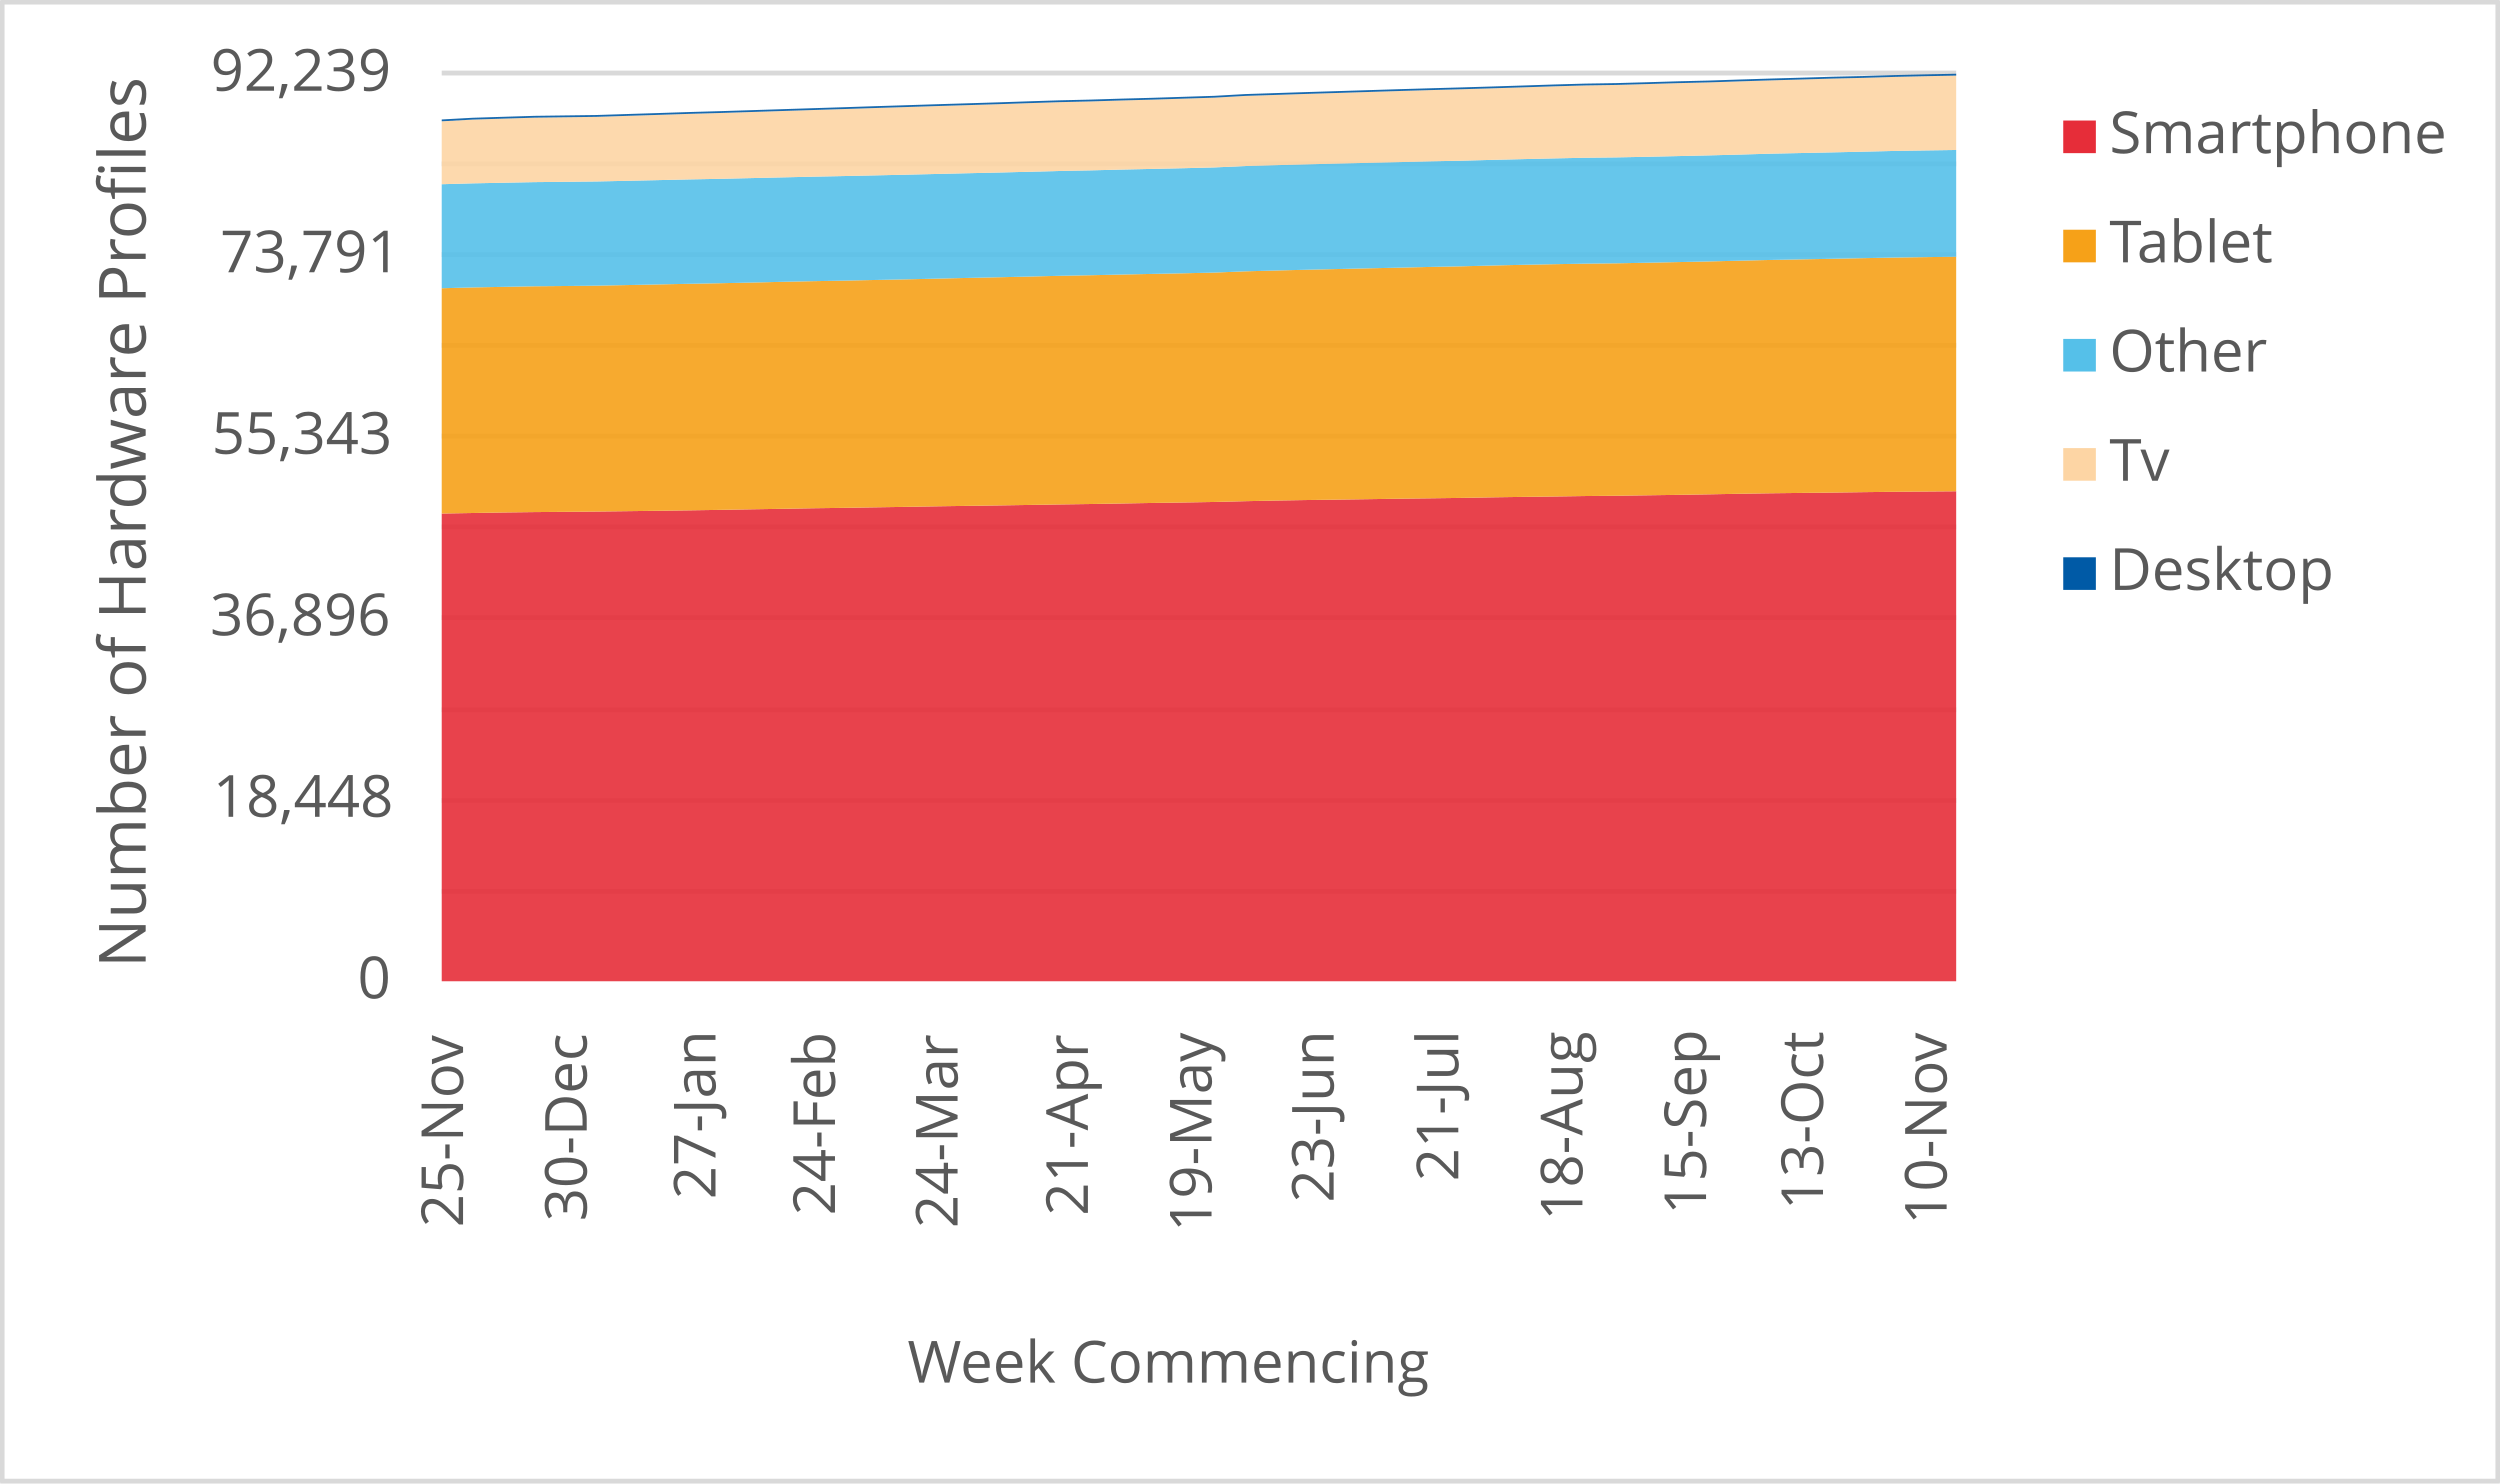
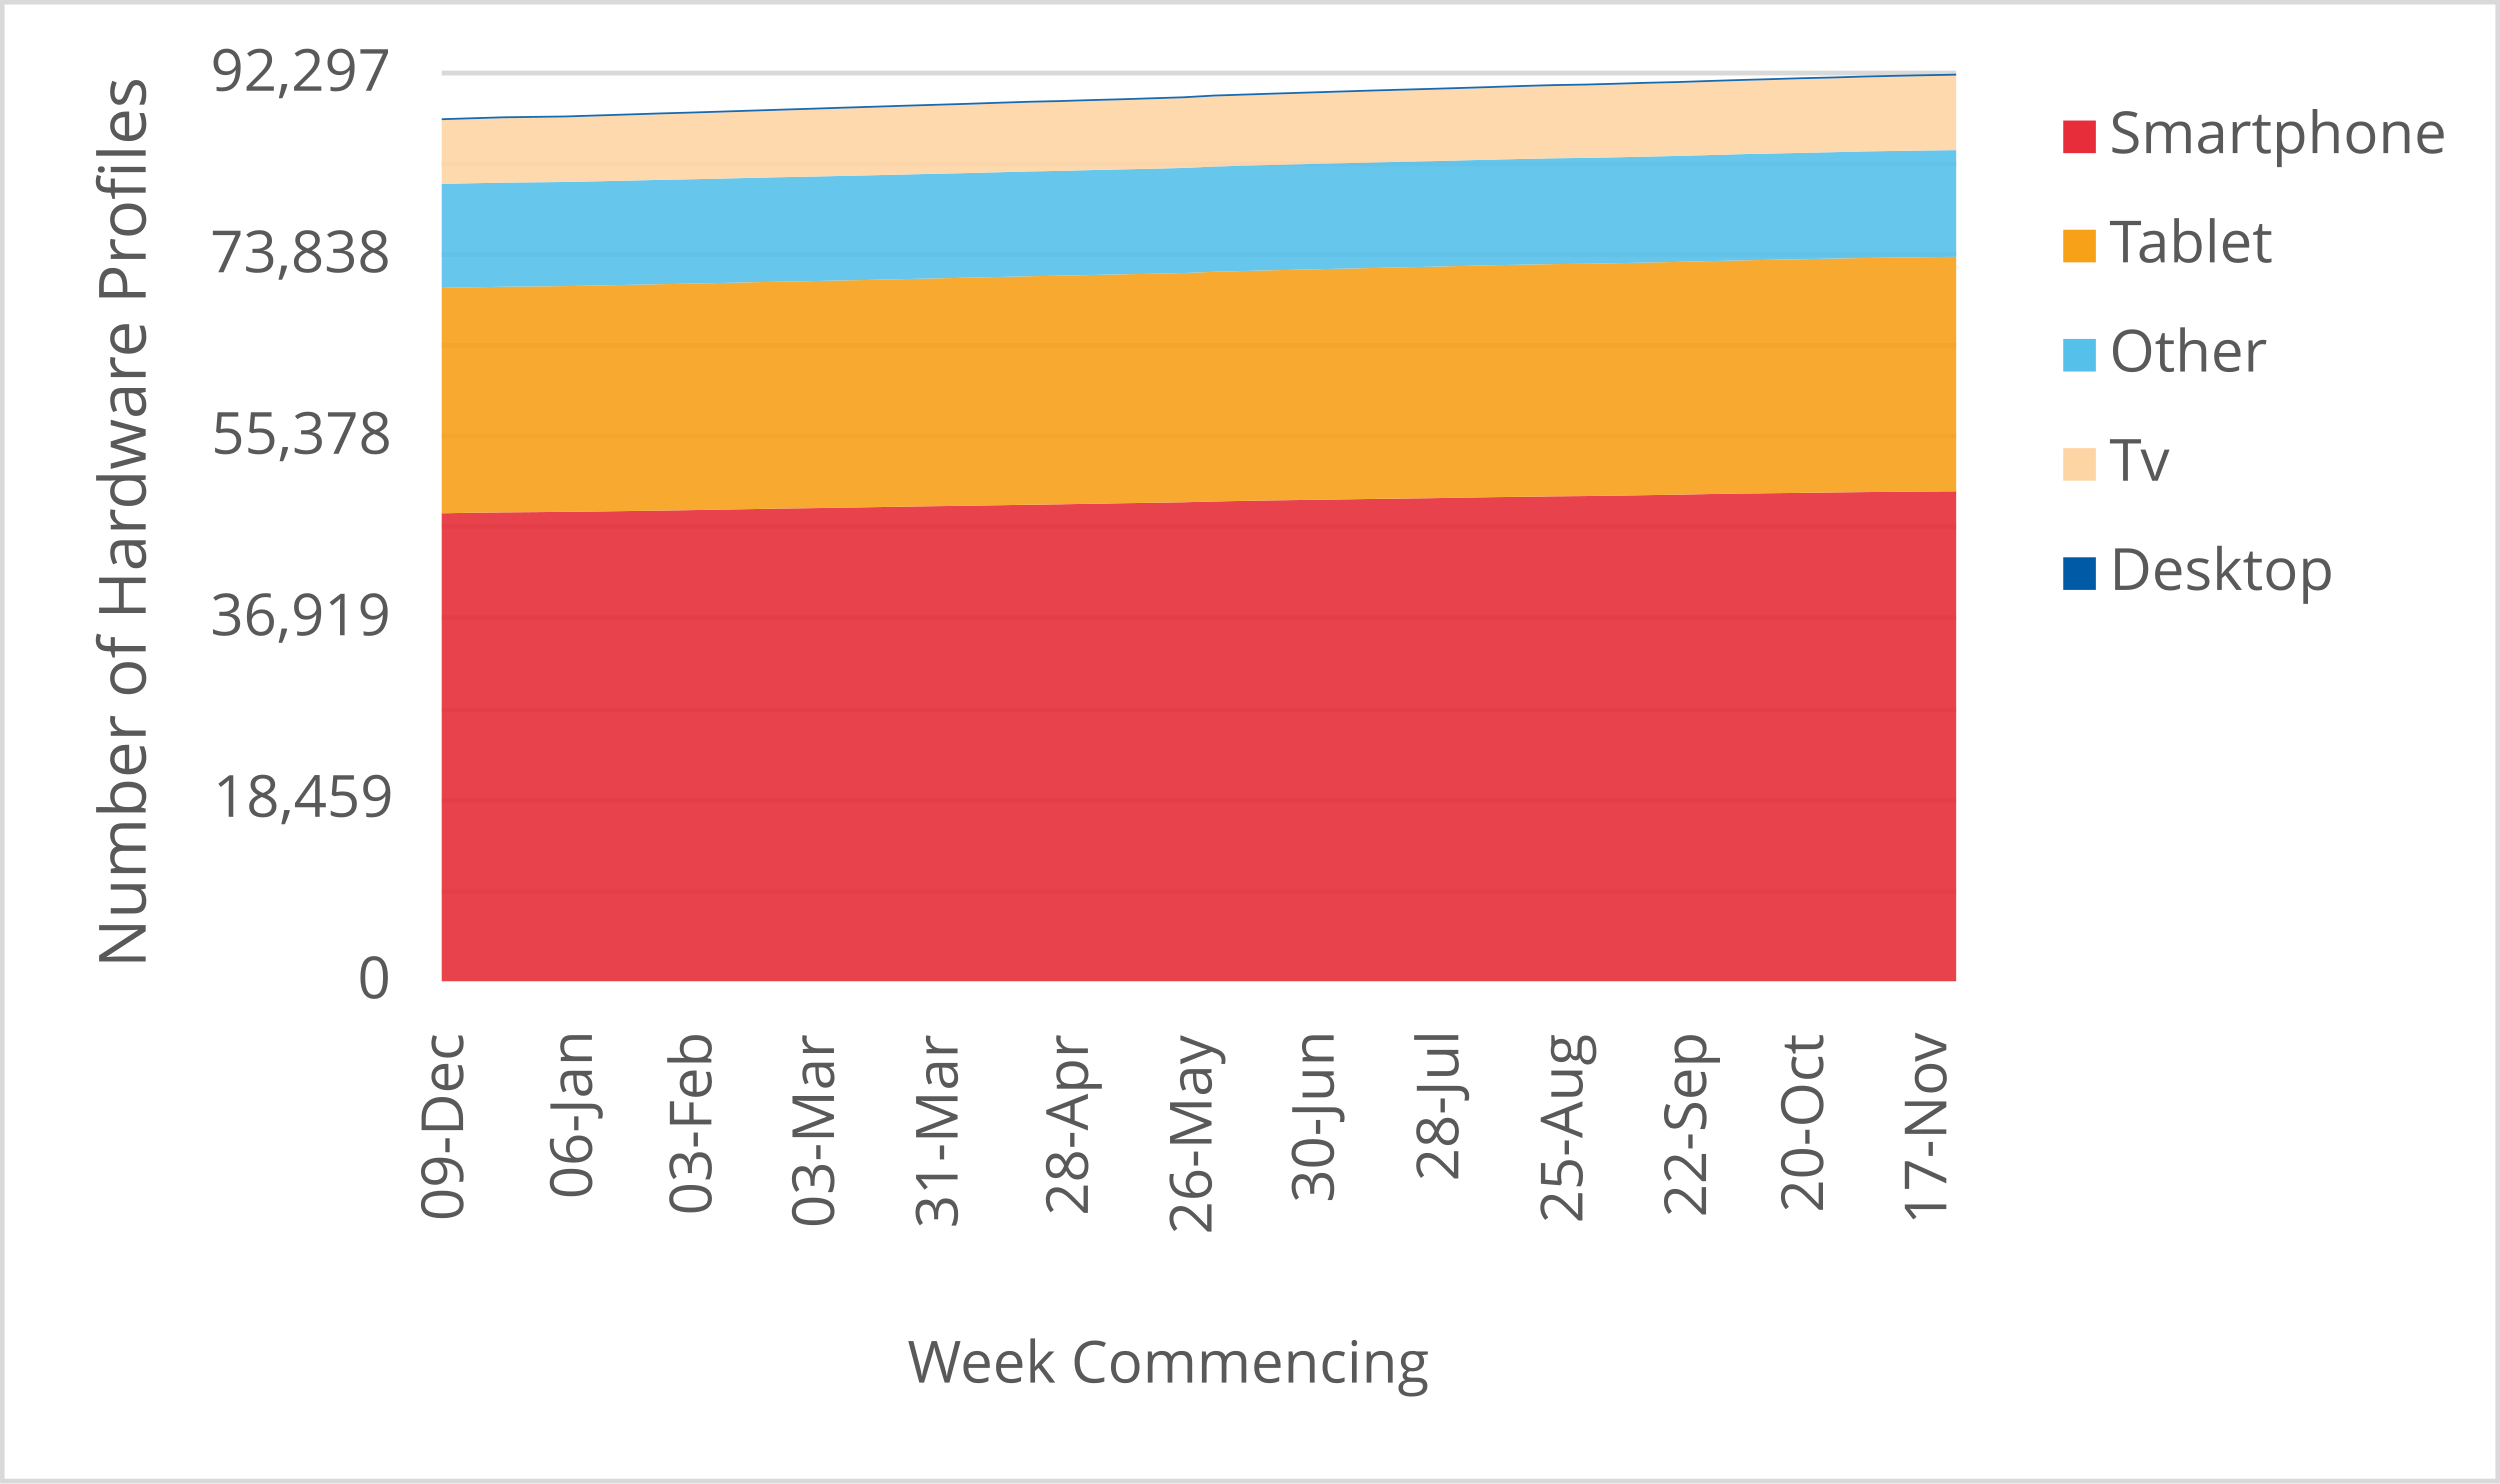
<svg xmlns="http://www.w3.org/2000/svg" width="1763" height="1046" xml:space="preserve" overflow="hidden">
  <defs>
    <clipPath id="clip0">
      <rect x="2917" y="346" width="1763" height="1046" />
    </clipPath>
  </defs>
  <g clip-path="url(#clip0)" transform="translate(-2917 -346)">
    <rect x="2918" y="347" width="1760" height="1043" fill="#FFFFFF" />
    <g>
      <path d="    M3228.5 974.532 4296.5 974.532    M3228.5 910.53 4296.5 910.53    M3228.5 846.528 4296.5 846.528    M3228.5 781.526 4296.5 781.526    M3228.5 717.524 4296.5 717.524    M3228.5 653.522 4296.5 653.522    M3228.5 589.52 4296.5 589.52    M3228.5 525.517 4296.5 525.517    M3228.5 461.515 4296.5 461.515    M3228.5 397.5 4296.5 397.5" stroke="#D9D9D9" stroke-width="3.438" stroke-linejoin="round" stroke-miterlimit="10" fill="none" />
    </g>
    <g>
      <path d="M 1038.5 4296.5 1038.5" stroke="#D9D9D9" stroke-width="3.438" stroke-linejoin="round" stroke-miterlimit="10" fill="none" fill-rule="evenodd" />
    </g>
    <g>
-       <text fill="#595959" font-family="Verdana,Open Sans,DejaVu Sans,sans-serif" font-weight="400" font-size="41" transform="matrix(6.12323e-17 -1 1 6.12323e-17 3243.545 1211.47)">25-Nov</text>
+       <text fill="#595959" font-family="Verdana,Open Sans,DejaVu Sans,sans-serif" font-weight="400" font-size="41" transform="matrix(6.12323e-17 -1 1 6.12323e-17 3243.565 1207.086)">09-Dec</text>
    </g>
    <g>
-       <text fill="#595959" font-family="Verdana,Open Sans,DejaVu Sans,sans-serif" font-weight="400" font-size="41" transform="matrix(6.12323e-17 -1 1 6.12323e-17 3330.748 1207.246)">30-Dec</text>
+       <text fill="#595959" font-family="Verdana,Open Sans,DejaVu Sans,sans-serif" font-weight="400" font-size="41" transform="matrix(6.12323e-17 -1 1 6.12323e-17 3334.402 1191.651)">06-Jan</text>
    </g>
    <g>
-       <text fill="#595959" font-family="Verdana,Open Sans,DejaVu Sans,sans-serif" font-weight="400" font-size="41" transform="matrix(6.12323e-17 -1 1 6.12323e-17 3421.566 1191.691)">27-Jan</text>
+       <text fill="#595959" font-family="Verdana,Open Sans,DejaVu Sans,sans-serif" font-weight="400" font-size="41" transform="matrix(6.12323e-17 -1 1 6.12323e-17 3418.643 1203.042)">03-Feb</text>
    </g>
    <g>
-       <text fill="#595959" font-family="Verdana,Open Sans,DejaVu Sans,sans-serif" font-weight="400" font-size="41" transform="matrix(6.12323e-17 -1 1 6.12323e-17 3505.826 1203.082)">24-Feb</text>
+       <text fill="#595959" font-family="Verdana,Open Sans,DejaVu Sans,sans-serif" font-weight="400" font-size="41" transform="matrix(6.12323e-17 -1 1 6.12323e-17 3505.116 1212.011)">03-Mar</text>
    </g>
    <g>
-       <text fill="#595959" font-family="Verdana,Open Sans,DejaVu Sans,sans-serif" font-weight="400" font-size="41" transform="matrix(6.12323e-17 -1 1 6.12323e-17 3592.279 1212.051)">24-Mar</text>
+       <text fill="#595959" font-family="Verdana,Open Sans,DejaVu Sans,sans-serif" font-weight="400" font-size="41" transform="matrix(6.12323e-17 -1 1 6.12323e-17 3592.279 1212.171)">31-Mar</text>
    </g>
    <g>
-       <text fill="#595959" font-family="Verdana,Open Sans,DejaVu Sans,sans-serif" font-weight="400" font-size="41" transform="matrix(6.12323e-17 -1 1 6.12323e-17 3684.188 1203.302)">21-Apr</text>
+       <text fill="#595959" font-family="Verdana,Open Sans,DejaVu Sans,sans-serif" font-weight="400" font-size="41" transform="matrix(6.12323e-17 -1 1 6.12323e-17 3684.188 1203.302)">28-Apr</text>
    </g>
    <g>
-       <text fill="#595959" font-family="Verdana,Open Sans,DejaVu Sans,sans-serif" font-weight="400" font-size="41" transform="matrix(6.12323e-17 -1 1 6.12323e-17 3771.371 1214.753)">19-May</text>
+       <text fill="#595959" font-family="Verdana,Open Sans,DejaVu Sans,sans-serif" font-weight="400" font-size="41" transform="matrix(6.12323e-17 -1 1 6.12323e-17 3771.371 1216.515)">26-May</text>
    </g>
    <g>
-       <text fill="#595959" font-family="Verdana,Open Sans,DejaVu Sans,sans-serif" font-weight="400" font-size="41" transform="matrix(6.12323e-17 -1 1 6.12323e-17 3857.484 1194.053)">23-Jun</text>
+       <text fill="#595959" font-family="Verdana,Open Sans,DejaVu Sans,sans-serif" font-weight="400" font-size="41" transform="matrix(6.12323e-17 -1 1 6.12323e-17 3857.504 1194.173)">30-Jun</text>
    </g>
    <g>
-       <text fill="#595959" font-family="Verdana,Open Sans,DejaVu Sans,sans-serif" font-weight="400" font-size="41" transform="matrix(6.12323e-17 -1 1 6.12323e-17 3945.398 1179.039)">21-Jul</text>
+       <text fill="#595959" font-family="Verdana,Open Sans,DejaVu Sans,sans-serif" font-weight="400" font-size="41" transform="matrix(6.12323e-17 -1 1 6.12323e-17 3945.398 1179.039)">28-Jul</text>
    </g>
    <g>
-       <text fill="#595959" font-family="Verdana,Open Sans,DejaVu Sans,sans-serif" font-weight="400" font-size="41" transform="matrix(6.12323e-17 -1 1 6.12323e-17 4032.922 1206.906)">18-Aug</text>
+       <text fill="#595959" font-family="Verdana,Open Sans,DejaVu Sans,sans-serif" font-weight="400" font-size="41" transform="matrix(6.12323e-17 -1 1 6.12323e-17 4032.922 1208.667)">25-Aug</text>
    </g>
    <g>
-       <text fill="#595959" font-family="Verdana,Open Sans,DejaVu Sans,sans-serif" font-weight="400" font-size="41" transform="matrix(6.12323e-17 -1 1 6.12323e-17 4120.106 1202.662)">15-Sep</text>
+       <text fill="#595959" font-family="Verdana,Open Sans,DejaVu Sans,sans-serif" font-weight="400" font-size="41" transform="matrix(6.12323e-17 -1 1 6.12323e-17 4120.106 1204.423)">22-Sep</text>
    </g>
    <g>
-       <text fill="#595959" font-family="Verdana,Open Sans,DejaVu Sans,sans-serif" font-weight="400" font-size="41" transform="matrix(6.12323e-17 -1 1 6.12323e-17 4202.585 1199.378)">13-Oct</text>
+       <text fill="#595959" font-family="Verdana,Open Sans,DejaVu Sans,sans-serif" font-weight="400" font-size="41" transform="matrix(6.12323e-17 -1 1 6.12323e-17 4202.585 1201.14)">20-Oct</text>
    </g>
    <g>
-       <text fill="#595959" font-family="Verdana,Open Sans,DejaVu Sans,sans-serif" font-weight="400" font-size="41" transform="matrix(6.12323e-17 -1 1 6.12323e-17 4289.769 1209.708)">10-Nov</text>
+       <text fill="#595959" font-family="Verdana,Open Sans,DejaVu Sans,sans-serif" font-weight="400" font-size="41" transform="matrix(6.12323e-17 -1 1 6.12323e-17 4289.539 1209.708)">17-Nov</text>
    </g>
    <g>
      <text fill="#595959" font-family="Verdana,Open Sans,DejaVu Sans,sans-serif" font-weight="400" font-size="41" transform="matrix(1 0 0 1 3169.141 1050)">0</text>
    </g>
    <g>
-       <text fill="#595959" font-family="Verdana,Open Sans,DejaVu Sans,sans-serif" font-weight="400" font-size="41" transform="matrix(1 0 0 1 3067.122 922)">18,448</text>
+       <text fill="#595959" font-family="Verdana,Open Sans,DejaVu Sans,sans-serif" font-weight="400" font-size="41" transform="matrix(1 0 0 1 3067.202 922)">18,459</text>
    </g>
    <g>
-       <text fill="#595959" font-family="Verdana,Open Sans,DejaVu Sans,sans-serif" font-weight="400" font-size="41" transform="matrix(1 0 0 1 3065.12 794)">36,896</text>
+       <text fill="#595959" font-family="Verdana,Open Sans,DejaVu Sans,sans-serif" font-weight="400" font-size="41" transform="matrix(1 0 0 1 3065.32 794)">36,919</text>
    </g>
    <g>
-       <text fill="#595959" font-family="Verdana,Open Sans,DejaVu Sans,sans-serif" font-weight="400" font-size="41" transform="matrix(1 0 0 1 3066.301 666)">55,343</text>
+       <text fill="#595959" font-family="Verdana,Open Sans,DejaVu Sans,sans-serif" font-weight="400" font-size="41" transform="matrix(1 0 0 1 3066.021 666)">55,378</text>
    </g>
    <g>
-       <text fill="#595959" font-family="Verdana,Open Sans,DejaVu Sans,sans-serif" font-weight="400" font-size="41" transform="matrix(1 0 0 1 3072.247 538)">73,791</text>
+       <text fill="#595959" font-family="Verdana,Open Sans,DejaVu Sans,sans-serif" font-weight="400" font-size="41" transform="matrix(1 0 0 1 3065.24 538)">73,838</text>
    </g>
    <g>
-       <text fill="#595959" font-family="Verdana,Open Sans,DejaVu Sans,sans-serif" font-weight="400" font-size="41" transform="matrix(1 0 0 1 3065.56 410)">92,239</text>
+       <text fill="#595959" font-family="Verdana,Open Sans,DejaVu Sans,sans-serif" font-weight="400" font-size="41" transform="matrix(1 0 0 1 3065.44 410)">92,297</text>
    </g>
    <g>
      <text fill="#595959" font-family="Verdana,Open Sans,DejaVu Sans,sans-serif" font-weight="400" font-size="41" transform="matrix(1 0 0 1 3556.971 1321)">Week Commencing</text>
    </g>
    <g>
      <text fill="#595959" font-family="Verdana,Open Sans,DejaVu Sans,sans-serif" font-weight="400" font-size="46" transform="matrix(6.12323e-17 -1 1 6.12323e-17 3019.73 1028.553)">Number of Hardware Profiles</text>
    </g>
    <rect x="2918.5" y="347.5" width="1760" height="1043" stroke="#D9D9D9" stroke-width="3.438" stroke-linejoin="round" stroke-miterlimit="10" fill="none" />
    <g>
-       <path d="M3228.5 1038 3250.296 1038 3272.092 1038 3293.888 1038 3315.684 1038 3337.48 1038 3359.276 1038 3381.071 1038 3402.867 1038 3424.663 1038 3446.459 1038 3468.255 1038 3490.051 1038 3511.847 1038 3533.643 1038 3555.439 1038 3577.235 1038 3599.031 1038 3620.827 1038 3642.622 1038 3664.418 1038 3686.214 1038 3708.01 1038 3729.806 1038 3751.602 1038 3773.398 1038 3795.194 1038 3816.99 1038 3838.786 1038 3860.582 1038 3882.378 1038 3904.173 1038 3925.969 1038 3947.765 1038 3969.561 1038 3991.357 1038 4013.153 1038 4034.949 1038 4056.745 1038 4078.541 1038 4100.337 1038 4122.133 1038 4143.929 1038 4165.724 1038 4187.52 1038 4209.316 1038 4231.112 1038 4252.908 1038 4274.704 1038 4296.5 1038 4296.5 692.442 4274.704 692.622 4252.908 692.803 4231.112 693.067 4209.316 693.365 4187.52 693.601 4165.724 693.858 4143.929 694.197 4122.133 694.607 4100.337 694.968 4078.541 695.287 4056.745 695.599 4034.949 695.8 4013.153 696.126 3991.357 696.397 3969.561 696.716 3947.765 697.112 3925.969 697.403 3904.173 697.674 3882.378 698.007 3860.582 698.326 3838.786 698.617 3816.99 698.985 3795.194 699.436 3773.398 699.984 3751.602 700.352 3729.806 700.678 3708.01 701.06 3686.214 701.427 3664.418 701.733 3642.622 702.087 3620.827 702.433 3599.031 702.732 3577.235 703.058 3555.439 703.44 3533.643 703.78 3511.847 704.133 3490.051 704.425 3468.255 704.813 3446.459 705.167 3424.663 705.556 3402.867 705.896 3381.071 706.194 3359.276 706.479 3337.48 706.749 3315.684 706.944 3293.888 707.124 3272.092 707.395 3250.296 707.769 3228.5 708.144 3228.5 1038Z" fill="#e62d39" opacity="0.9" />
+       <path d="M3228.5 1038 3250.296 1038 3272.092 1038 3293.888 1038 3315.684 1038 3337.48 1038 3359.276 1038 3381.071 1038 3402.867 1038 3424.663 1038 3446.459 1038 3468.255 1038 3490.051 1038 3511.847 1038 3533.643 1038 3555.439 1038 3577.235 1038 3599.031 1038 3620.827 1038 3642.622 1038 3664.418 1038 3686.214 1038 3708.01 1038 3729.806 1038 3751.602 1038 3773.398 1038 3795.194 1038 3816.99 1038 3838.786 1038 3860.582 1038 3882.378 1038 3904.173 1038 3925.969 1038 3947.765 1038 3969.561 1038 3991.357 1038 4013.153 1038 4034.949 1038 4056.745 1038 4078.541 1038 4100.337 1038 4122.133 1038 4143.929 1038 4165.724 1038 4187.52 1038 4209.316 1038 4231.112 1038 4252.908 1038 4274.704 1038 4296.5 1038 4296.5 692.458 4274.704 692.659 4252.908 692.839 4231.112 693.02 4209.316 693.283 4187.52 693.581 4165.724 693.817 4143.929 694.074 4122.133 694.414 4100.337 694.823 4078.541 695.183 4056.745 695.502 4034.949 695.814 4013.153 696.015 3991.357 696.341 3969.561 696.612 3947.765 696.931 3925.969 697.326 3904.173 697.617 3882.378 697.888 3860.582 698.22 3838.786 698.539 3816.99 698.831 3795.194 699.198 3773.398 699.649 3751.602 700.197 3729.806 700.564 3708.01 700.89 3686.214 701.271 3664.418 701.639 3642.622 701.944 3620.827 702.298 3599.031 702.644 3577.235 702.943 3555.439 703.268 3533.643 703.65 3511.847 703.99 3490.051 704.343 3468.255 704.634 3446.459 705.023 3424.663 705.376 3402.867 705.765 3381.071 706.104 3359.276 706.403 3337.48 706.687 3315.684 706.957 3293.888 707.152 3272.092 707.332 3250.296 707.602 3228.5 707.977 3228.5 1038Z" fill="#e62d39" opacity="0.9" />
    </g>
    <g>
-       <path d="M3228.5 708.144 3250.296 707.769 3272.092 707.395 3293.888 707.124 3315.684 706.944 3337.48 706.749 3359.276 706.479 3381.071 706.194 3402.867 705.896 3424.663 705.556 3446.459 705.167 3468.255 704.813 3490.051 704.425 3511.847 704.133 3533.643 703.78 3555.439 703.44 3577.235 703.058 3599.031 702.732 3620.827 702.433 3642.622 702.087 3664.418 701.733 3686.214 701.427 3708.01 701.06 3729.806 700.678 3751.602 700.352 3773.398 699.984 3795.194 699.436 3816.99 698.985 3838.786 698.617 3860.582 698.326 3882.378 698.007 3904.173 697.674 3925.969 697.403 3947.765 697.112 3969.561 696.716 3991.357 696.397 4013.153 696.126 4034.949 695.8 4056.745 695.599 4078.541 695.287 4100.337 694.968 4122.133 694.607 4143.929 694.197 4165.724 693.858 4187.52 693.601 4209.316 693.365 4231.112 693.067 4252.908 692.803 4274.704 692.622 4296.5 692.442 4296.5 527.035 4274.704 527.327 4252.908 527.632 4231.112 528.048 4209.316 528.485 4187.52 528.902 4165.724 529.311 4143.929 529.824 4122.133 530.359 4100.337 530.824 4078.541 531.275 4056.745 531.691 4034.949 531.92 4013.153 532.308 3991.357 532.732 3969.561 533.231 3947.765 533.8 3925.969 534.224 3904.173 534.737 3882.378 535.209 3860.582 535.708 3838.786 536.208 3816.99 536.749 3795.194 537.339 3773.398 538.22 3751.602 538.72 3729.806 539.15 3708.01 539.608 3686.214 540.093 3664.418 540.489 3642.622 541.03 3620.827 541.53 3599.031 541.995 3577.235 542.501 3555.439 543.001 3533.643 543.445 3511.847 543.896 3490.051 544.284 3468.255 544.742 3446.459 545.235 3424.663 545.728 3402.867 546.13 3381.071 546.581 3359.276 547.025 3337.48 547.448 3315.684 547.684 3293.888 547.892 3272.092 548.281 3250.296 548.697 3228.5 549.259 3228.5 708.144Z" fill="#f6a118" opacity="0.9" />
+       <path d="M3228.5 707.977 3250.296 707.602 3272.092 707.332 3293.888 707.152 3315.684 706.957 3337.48 706.687 3359.276 706.403 3381.071 706.104 3402.867 705.765 3424.663 705.376 3446.459 705.023 3468.255 704.634 3490.051 704.343 3511.847 703.99 3533.643 703.65 3555.439 703.268 3577.235 702.943 3599.031 702.644 3620.827 702.298 3642.622 701.944 3664.418 701.639 3686.214 701.271 3708.01 700.89 3729.806 700.564 3751.602 700.197 3773.398 699.649 3795.194 699.198 3816.99 698.831 3838.786 698.539 3860.582 698.22 3882.378 697.888 3904.173 697.617 3925.969 697.326 3947.765 696.931 3969.561 696.612 3991.357 696.341 4013.153 696.015 4034.949 695.814 4056.745 695.502 4078.541 695.183 4100.337 694.823 4122.133 694.414 4143.929 694.074 4165.724 693.817 4187.52 693.581 4209.316 693.283 4231.112 693.02 4252.908 692.839 4274.704 692.659 4296.5 692.458 4296.5 527.086 4274.704 527.356 4252.908 527.648 4231.112 527.953 4209.316 528.369 4187.52 528.806 4165.724 529.222 4143.929 529.631 4122.133 530.144 4100.337 530.678 4078.541 531.142 4056.745 531.593 4034.949 532.009 4013.153 532.238 3991.357 532.626 3969.561 533.049 3947.765 533.549 3925.969 534.117 3904.173 534.54 3882.378 535.053 3860.582 535.525 3838.786 536.024 3816.99 536.523 3795.194 537.064 3773.398 537.654 3751.602 538.534 3729.806 539.033 3708.01 539.463 3686.214 539.921 3664.418 540.406 3642.622 540.802 3620.827 541.342 3599.031 541.842 3577.235 542.306 3555.439 542.813 3533.643 543.312 3511.847 543.756 3490.051 544.206 3468.255 544.595 3446.459 545.052 3424.663 545.545 3402.867 546.037 3381.071 546.439 3359.276 546.89 3337.48 547.334 3315.684 547.757 3293.888 547.992 3272.092 548.2 3250.296 548.589 3228.5 549.005 3228.5 707.977Z" fill="#f6a118" opacity="0.9" />
    </g>
    <g>
-       <path d="M3228.5 549.259 3250.296 548.697 3272.092 548.281 3293.888 547.892 3315.684 547.684 3337.48 547.448 3359.276 547.025 3381.071 546.581 3402.867 546.13 3424.663 545.728 3446.459 545.235 3468.255 544.742 3490.051 544.284 3511.847 543.896 3533.643 543.445 3555.439 543.001 3577.235 542.501 3599.031 541.995 3620.827 541.53 3642.622 541.03 3664.418 540.489 3686.214 540.093 3708.01 539.608 3729.806 539.15 3751.602 538.72 3773.398 538.22 3795.194 537.339 3816.99 536.749 3838.786 536.208 3860.582 535.708 3882.378 535.209 3904.173 534.737 3925.969 534.224 3947.765 533.8 3969.561 533.231 3991.357 532.732 4013.153 532.308 4034.949 531.92 4056.745 531.691 4078.541 531.275 4100.337 530.824 4122.133 530.359 4143.929 529.824 4165.724 529.311 4187.52 528.902 4209.316 528.485 4231.112 528.048 4252.908 527.632 4274.704 527.327 4296.5 527.035 4296.5 451.759 4274.704 452.086 4252.908 452.439 4231.112 452.96 4209.316 453.446 4187.52 453.91 4165.724 454.368 4143.929 455 4122.133 455.576 4100.337 456.068 4078.541 456.561 4056.745 456.991 4034.949 457.248 4013.153 457.692 3991.357 458.198 3969.561 458.726 3947.765 459.315 3925.969 459.753 3904.173 460.301 3882.378 460.814 3860.582 461.328 3838.786 461.883 3816.99 462.459 3795.194 463.083 3773.398 464.061 3751.602 464.617 3729.806 465.102 3708.01 465.581 3686.214 466.136 3664.418 466.559 3642.622 467.121 3620.827 467.683 3599.031 468.169 3577.235 468.682 3555.439 469.203 3533.643 469.682 3511.847 470.153 3490.051 470.597 3468.255 471.097 3446.459 471.597 3424.663 472.103 3402.867 472.519 3381.071 473.019 3359.276 473.505 3337.48 473.97 3315.684 474.212 3293.888 474.434 3272.092 474.865 3250.296 475.295 3228.5 475.912 3228.5 549.259Z" fill="#55c0e9" opacity="0.9" />
+       <path d="M3228.5 549.005 3250.296 548.589 3272.092 548.2 3293.888 547.992 3315.684 547.757 3337.48 547.334 3359.276 546.89 3381.071 546.439 3402.867 546.037 3424.663 545.545 3446.459 545.052 3468.255 544.595 3490.051 544.206 3511.847 543.756 3533.643 543.312 3555.439 542.813 3577.235 542.306 3599.031 541.842 3620.827 541.342 3642.622 540.802 3664.418 540.406 3686.214 539.921 3708.01 539.463 3729.806 539.033 3751.602 538.534 3773.398 537.654 3795.194 537.064 3816.99 536.523 3838.786 536.024 3860.582 535.525 3882.378 535.053 3904.173 534.54 3925.969 534.117 3947.765 533.549 3969.561 533.049 3991.357 532.626 4013.153 532.238 4034.949 532.009 4056.745 531.593 4078.541 531.142 4100.337 530.678 4122.133 530.144 4143.929 529.631 4165.724 529.222 4187.52 528.806 4209.316 528.369 4231.112 527.953 4252.908 527.648 4274.704 527.356 4296.5 527.086 4296.5 451.851 4274.704 452.128 4252.908 452.454 4231.112 452.807 4209.316 453.327 4187.52 453.813 4165.724 454.277 4143.929 454.735 4122.133 455.366 4100.337 455.942 4078.541 456.434 4056.745 456.926 4034.949 457.356 4013.153 457.613 3991.357 458.057 3969.561 458.563 3947.765 459.09 3925.969 459.679 3904.173 460.116 3882.378 460.664 3860.582 461.177 3838.786 461.69 3816.99 462.245 3795.194 462.82 3773.398 463.444 3751.602 464.422 3729.806 464.977 3708.01 465.462 3686.214 465.941 3664.418 466.495 3642.622 466.918 3620.827 467.48 3599.031 468.042 3577.235 468.527 3555.439 469.04 3533.643 469.56 3511.847 470.039 3490.051 470.51 3468.255 470.954 3446.459 471.453 3424.663 471.953 3402.867 472.459 3381.071 472.875 3359.276 473.374 3337.48 473.859 3315.684 474.324 3293.888 474.567 3272.092 474.789 3250.296 475.219 3228.5 475.648 3228.5 549.005Z" fill="#55c0e9" opacity="0.9" />
    </g>
    <g>
-       <path d="M3228.5 475.912 3250.296 475.295 3272.092 474.865 3293.888 474.434 3315.684 474.212 3337.48 473.97 3359.276 473.505 3381.071 473.019 3402.867 472.519 3424.663 472.103 3446.459 471.597 3468.255 471.097 3490.051 470.597 3511.847 470.153 3533.643 469.682 3555.439 469.203 3577.235 468.682 3599.031 468.169 3620.827 467.683 3642.622 467.121 3664.418 466.559 3686.214 466.136 3708.01 465.581 3729.806 465.102 3751.602 464.617 3773.398 464.061 3795.194 463.083 3816.99 462.459 3838.786 461.883 3860.582 461.328 3882.378 460.814 3904.173 460.301 3925.969 459.753 3947.765 459.315 3969.561 458.726 3991.357 458.198 4013.153 457.692 4034.949 457.248 4056.745 456.991 4078.541 456.561 4100.337 456.068 4122.133 455.576 4143.929 455 4165.724 454.368 4187.52 453.91 4209.316 453.446 4231.112 452.96 4252.908 452.439 4274.704 452.086 4296.5 451.759 4296.5 399.291 4274.704 399.735 4252.908 400.241 4231.112 400.9 4209.316 401.407 4187.52 402.066 4165.724 402.683 4143.929 403.37 4122.133 404.099 4100.337 404.626 4078.541 405.285 4056.745 405.896 4034.949 406.25 4013.153 406.867 3991.357 407.582 3969.561 408.276 3947.765 408.928 3925.969 409.532 3904.173 410.17 3882.378 410.85 3860.582 411.537 3838.786 412.21 3816.99 412.925 3795.194 413.632 3773.398 414.867 3751.602 415.561 3729.806 416.262 3708.01 416.845 3686.214 417.525 3664.418 418.031 3642.622 418.732 3620.827 419.475 3599.031 420.148 3577.235 420.807 3555.439 421.508 3533.643 422.188 3511.847 422.909 3490.051 423.596 3468.255 424.297 3446.459 424.998 3424.663 425.685 3402.867 426.302 3381.071 427.017 3359.276 427.704 3337.48 428.404 3315.684 428.689 3293.888 428.987 3272.092 429.653 3250.296 430.34 3228.5 431.541 3228.5 475.912Z" fill="#fdd5a4" opacity="0.9" />
+       <path d="M3228.5 475.648 3250.296 475.219 3272.092 474.789 3293.888 474.567 3315.684 474.324 3337.48 473.859 3359.276 473.374 3381.071 472.875 3402.867 472.459 3424.663 471.953 3446.459 471.453 3468.255 470.954 3490.051 470.51 3511.847 470.039 3533.643 469.56 3555.439 469.04 3577.235 468.527 3599.031 468.042 3620.827 467.48 3642.622 466.918 3664.418 466.495 3686.214 465.941 3708.01 465.462 3729.806 464.977 3751.602 464.422 3773.398 463.444 3795.194 462.82 3816.99 462.245 3838.786 461.69 3860.582 461.177 3882.378 460.664 3904.173 460.116 3925.969 459.679 3947.765 459.09 3969.561 458.563 3991.357 458.057 4013.153 457.613 4034.949 457.356 4056.745 456.926 4078.541 456.434 4100.337 455.942 4122.133 455.366 4143.929 454.735 4165.724 454.277 4187.52 453.813 4209.316 453.327 4231.112 452.807 4252.908 452.454 4274.704 452.128 4296.5 451.851 4296.5 399.29 4274.704 399.692 4252.908 400.136 4231.112 400.642 4209.316 401.301 4187.52 401.807 4165.724 402.466 4143.929 403.083 4122.133 403.769 4100.337 404.497 4078.541 405.024 4056.745 405.683 4034.949 406.293 4013.153 406.647 3991.357 407.264 3969.561 407.978 3947.765 408.672 3925.969 409.323 3904.173 409.927 3882.378 410.565 3860.582 411.244 3838.786 411.931 3816.99 412.603 3795.194 413.318 3773.398 414.025 3751.602 415.259 3729.806 415.952 3708.01 416.653 3686.214 417.235 3664.418 417.915 3642.622 418.421 3620.827 419.121 3599.031 419.863 3577.235 420.536 3555.439 421.195 3533.643 421.895 3511.847 422.575 3490.051 423.296 3468.255 423.982 3446.459 424.683 3424.663 425.383 3402.867 426.069 3381.071 426.687 3359.276 427.401 3337.48 428.087 3315.684 428.788 3293.888 429.072 3272.092 429.37 3250.296 430.036 3228.5 430.722 3228.5 475.648Z" fill="#fdd5a4" opacity="0.9" />
    </g>
    <g>
-       <path d="M3228.5 431.541 3250.296 430.34 3272.092 429.653 3293.888 428.987 3315.684 428.689 3337.48 428.404 3359.276 427.704 3381.071 427.017 3402.867 426.302 3424.663 425.685 3446.459 424.998 3468.255 424.297 3490.051 423.596 3511.847 422.909 3533.643 422.188 3555.439 421.508 3577.235 420.807 3599.031 420.148 3620.827 419.475 3642.622 418.732 3664.418 418.031 3686.214 417.525 3708.01 416.845 3729.806 416.262 3751.602 415.561 3773.398 414.867 3795.194 413.632 3816.99 412.925 3838.786 412.21 3860.582 411.537 3882.378 410.85 3904.173 410.17 3925.969 409.532 3947.765 408.928 3969.561 408.276 3991.357 407.582 4013.153 406.867 4034.949 406.25 4056.745 405.896 4078.541 405.285 4100.337 404.626 4122.133 404.099 4143.929 403.37 4165.724 402.683 4187.52 402.066 4209.316 401.407 4231.112 400.9 4252.908 400.241 4274.704 399.735 4296.5 399.291 4296.5 398 4274.704 398.444 4252.908 398.951 4231.112 399.61 4209.316 400.116 4187.52 400.775 4165.724 401.393 4143.929 402.08 4122.133 402.808 4100.337 403.336 4078.541 403.995 4056.745 404.605 4034.949 404.959 4013.153 405.577 3991.357 406.292 3969.561 406.985 3947.765 407.638 3925.969 408.241 3904.173 408.88 3882.378 409.56 3860.582 410.246 3838.786 410.919 3816.99 411.634 3795.194 412.342 3773.398 413.577 3751.602 414.271 3729.806 414.972 3708.01 415.554 3686.214 416.234 3664.418 416.741 3642.622 417.442 3620.827 418.184 3599.031 418.857 3577.235 419.516 3555.439 420.217 3533.643 420.897 3511.847 421.619 3490.051 422.306 3468.255 423.006 3446.459 423.707 3424.663 424.394 3402.867 425.012 3381.071 425.726 3359.276 426.413 3337.48 427.114 3315.684 427.398 3293.888 427.697 3272.092 428.363 3250.296 429.05 3228.5 430.25 3228.5 431.541Z" fill="#005aa6" opacity="0.9" />
+       <path d="M3228.5 430.722 3250.296 430.036 3272.092 429.37 3293.888 429.072 3315.684 428.788 3337.48 428.087 3359.276 427.401 3381.071 426.687 3402.867 426.069 3424.663 425.383 3446.459 424.683 3468.255 423.982 3490.051 423.296 3511.847 422.575 3533.643 421.895 3555.439 421.195 3577.235 420.536 3599.031 419.863 3620.827 419.121 3642.622 418.421 3664.418 417.915 3686.214 417.235 3708.01 416.653 3729.806 415.952 3751.602 415.259 3773.398 414.025 3795.194 413.318 3816.99 412.603 3838.786 411.931 3860.582 411.244 3882.378 410.565 3904.173 409.927 3925.969 409.323 3947.765 408.672 3969.561 407.978 3991.357 407.264 4013.153 406.647 4034.949 406.293 4056.745 405.683 4078.541 405.024 4100.337 404.497 4122.133 403.769 4143.929 403.083 4165.724 402.466 4187.52 401.807 4209.316 401.301 4231.112 400.642 4252.908 400.136 4274.704 399.692 4296.5 399.29 4296.5 398 4274.704 398.402 4252.908 398.846 4231.112 399.352 4209.316 400.011 4187.52 400.517 4165.724 401.176 4143.929 401.793 4122.133 402.479 4100.337 403.208 4078.541 403.735 4056.745 404.393 4034.949 405.003 4013.153 405.357 3991.357 405.974 3969.561 406.688 3947.765 407.382 3925.969 408.034 3904.173 408.637 3882.378 409.275 3860.582 409.954 3838.786 410.641 3816.99 411.314 3795.194 412.028 3773.398 412.735 3751.602 413.969 3729.806 414.663 3708.01 415.363 3686.214 415.946 3664.418 416.625 3642.622 417.131 3620.827 417.832 3599.031 418.574 3577.235 419.246 3555.439 419.905 3533.643 420.605 3511.847 421.285 3490.051 422.006 3468.255 422.692 3446.459 423.393 3424.663 424.093 3402.867 424.78 3381.071 425.397 3359.276 426.111 3337.48 426.797 3315.684 427.498 3293.888 427.782 3272.092 428.08 3250.296 428.746 3228.5 429.432 3228.5 430.722Z" fill="#005aa6" opacity="0.9" />
    </g>
    <g>
      <rect x="4372" y="431" width="23" height="23" fill="#e62d39" />
    </g>
    <g>
      <text fill="#595959" font-family="Verdana,Open Sans,DejaVu Sans,sans-serif" font-weight="400" font-size="41" transform="matrix(1 0 0 1 4404.56 454)">Smartphone</text>
    </g>
    <g>
      <rect x="4372" y="508" width="23" height="23" fill="#f6a118" />
    </g>
    <g>
      <text fill="#595959" font-family="Verdana,Open Sans,DejaVu Sans,sans-serif" font-weight="400" font-size="41" transform="matrix(1 0 0 1 4404.56 531)">Tablet</text>
    </g>
    <g>
      <rect x="4372" y="585" width="23" height="23" fill="#55c0e9" />
    </g>
    <g>
      <text fill="#595959" font-family="Verdana,Open Sans,DejaVu Sans,sans-serif" font-weight="400" font-size="41" transform="matrix(1 0 0 1 4404.56 608)">Other</text>
    </g>
    <g>
      <rect x="4372" y="662" width="23" height="23" fill="#fdd5a4" />
    </g>
    <g>
      <text fill="#595959" font-family="Verdana,Open Sans,DejaVu Sans,sans-serif" font-weight="400" font-size="41" transform="matrix(1 0 0 1 4404.56 685)">Tv</text>
    </g>
    <g>
      <rect x="4372" y="739" width="23" height="23" fill="#005aa6" />
    </g>
    <g>
      <text fill="#595959" font-family="Verdana,Open Sans,DejaVu Sans,sans-serif" font-weight="400" font-size="41" transform="matrix(1 0 0 1 4404.56 762)">Desktop</text>
    </g>
  </g>
</svg>
